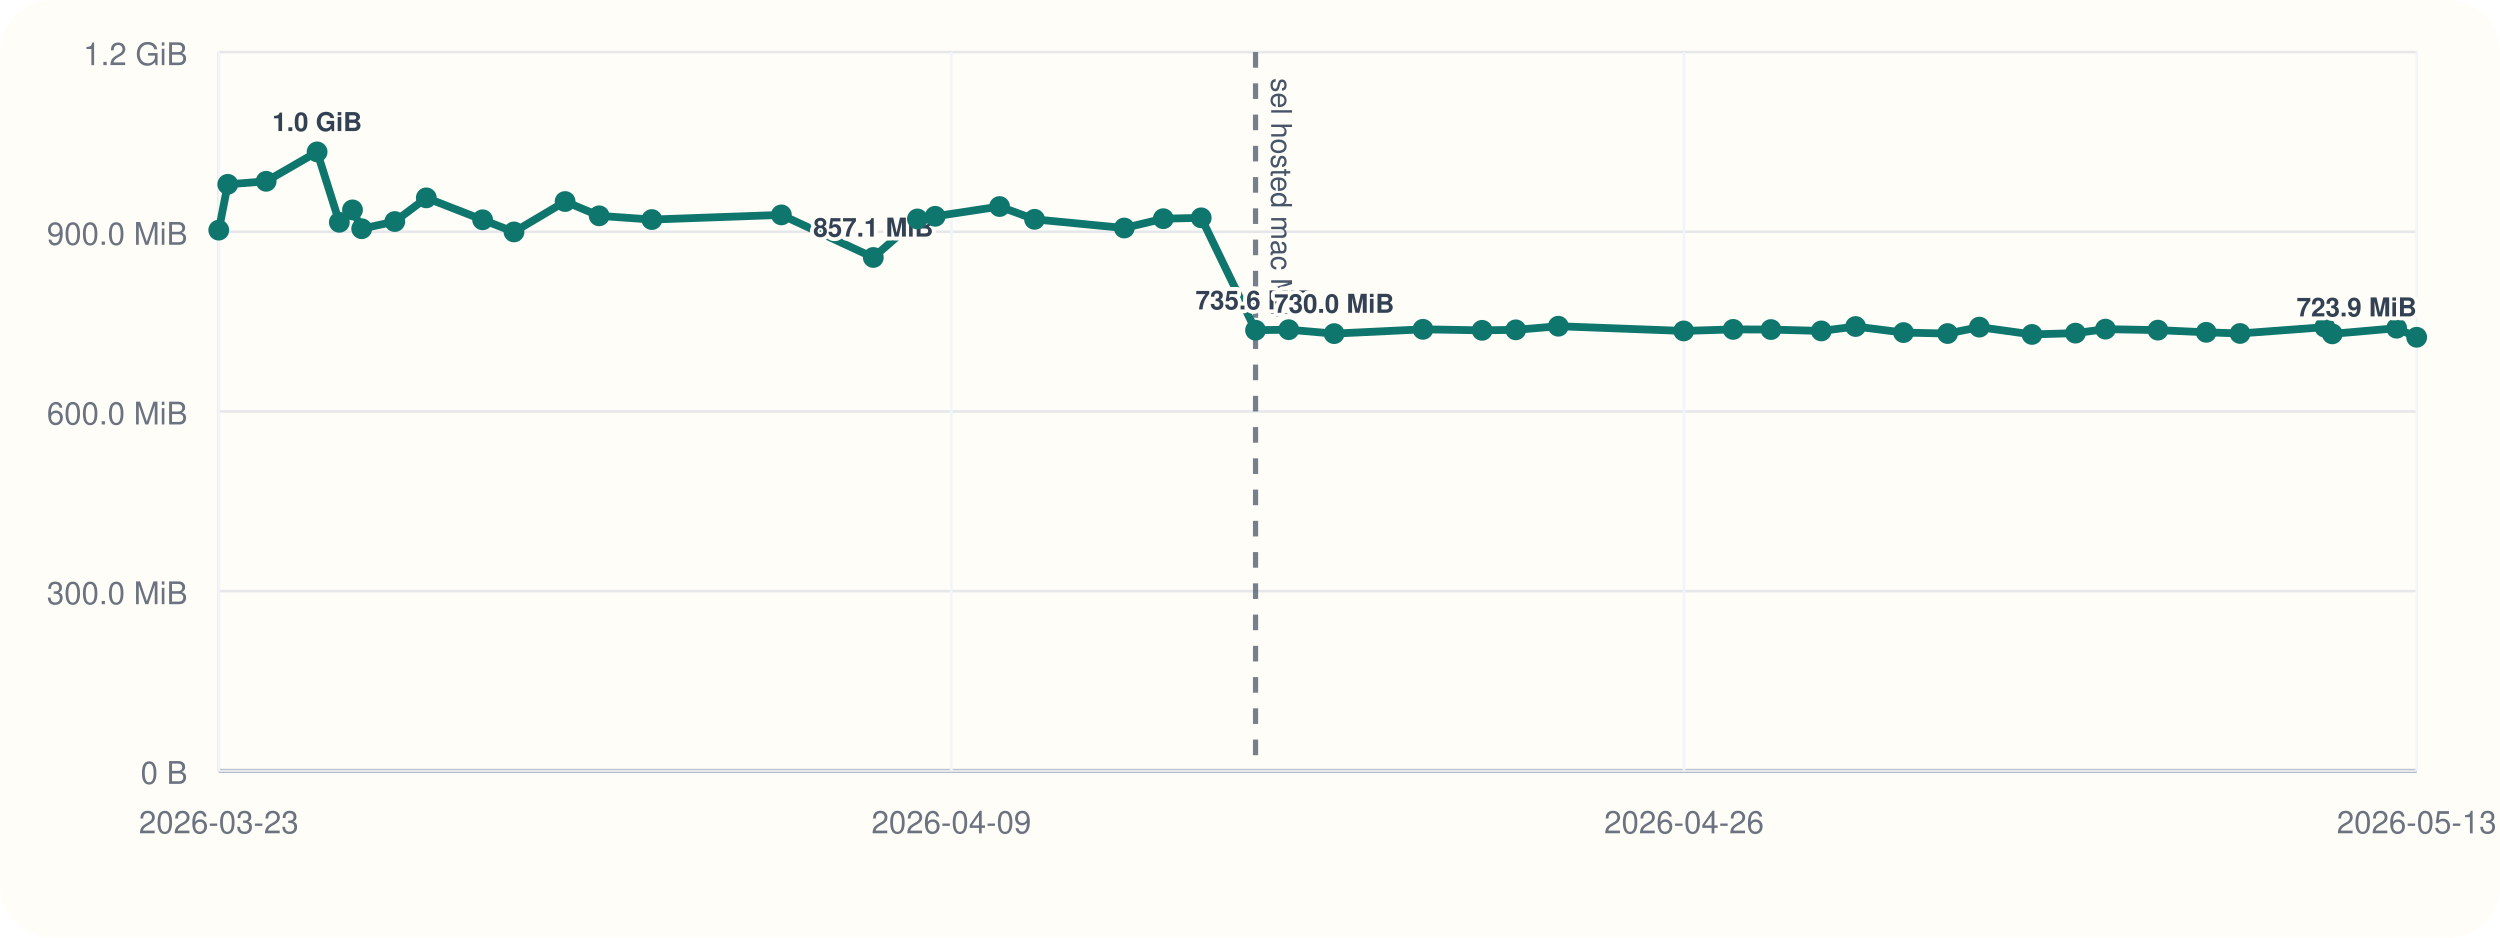
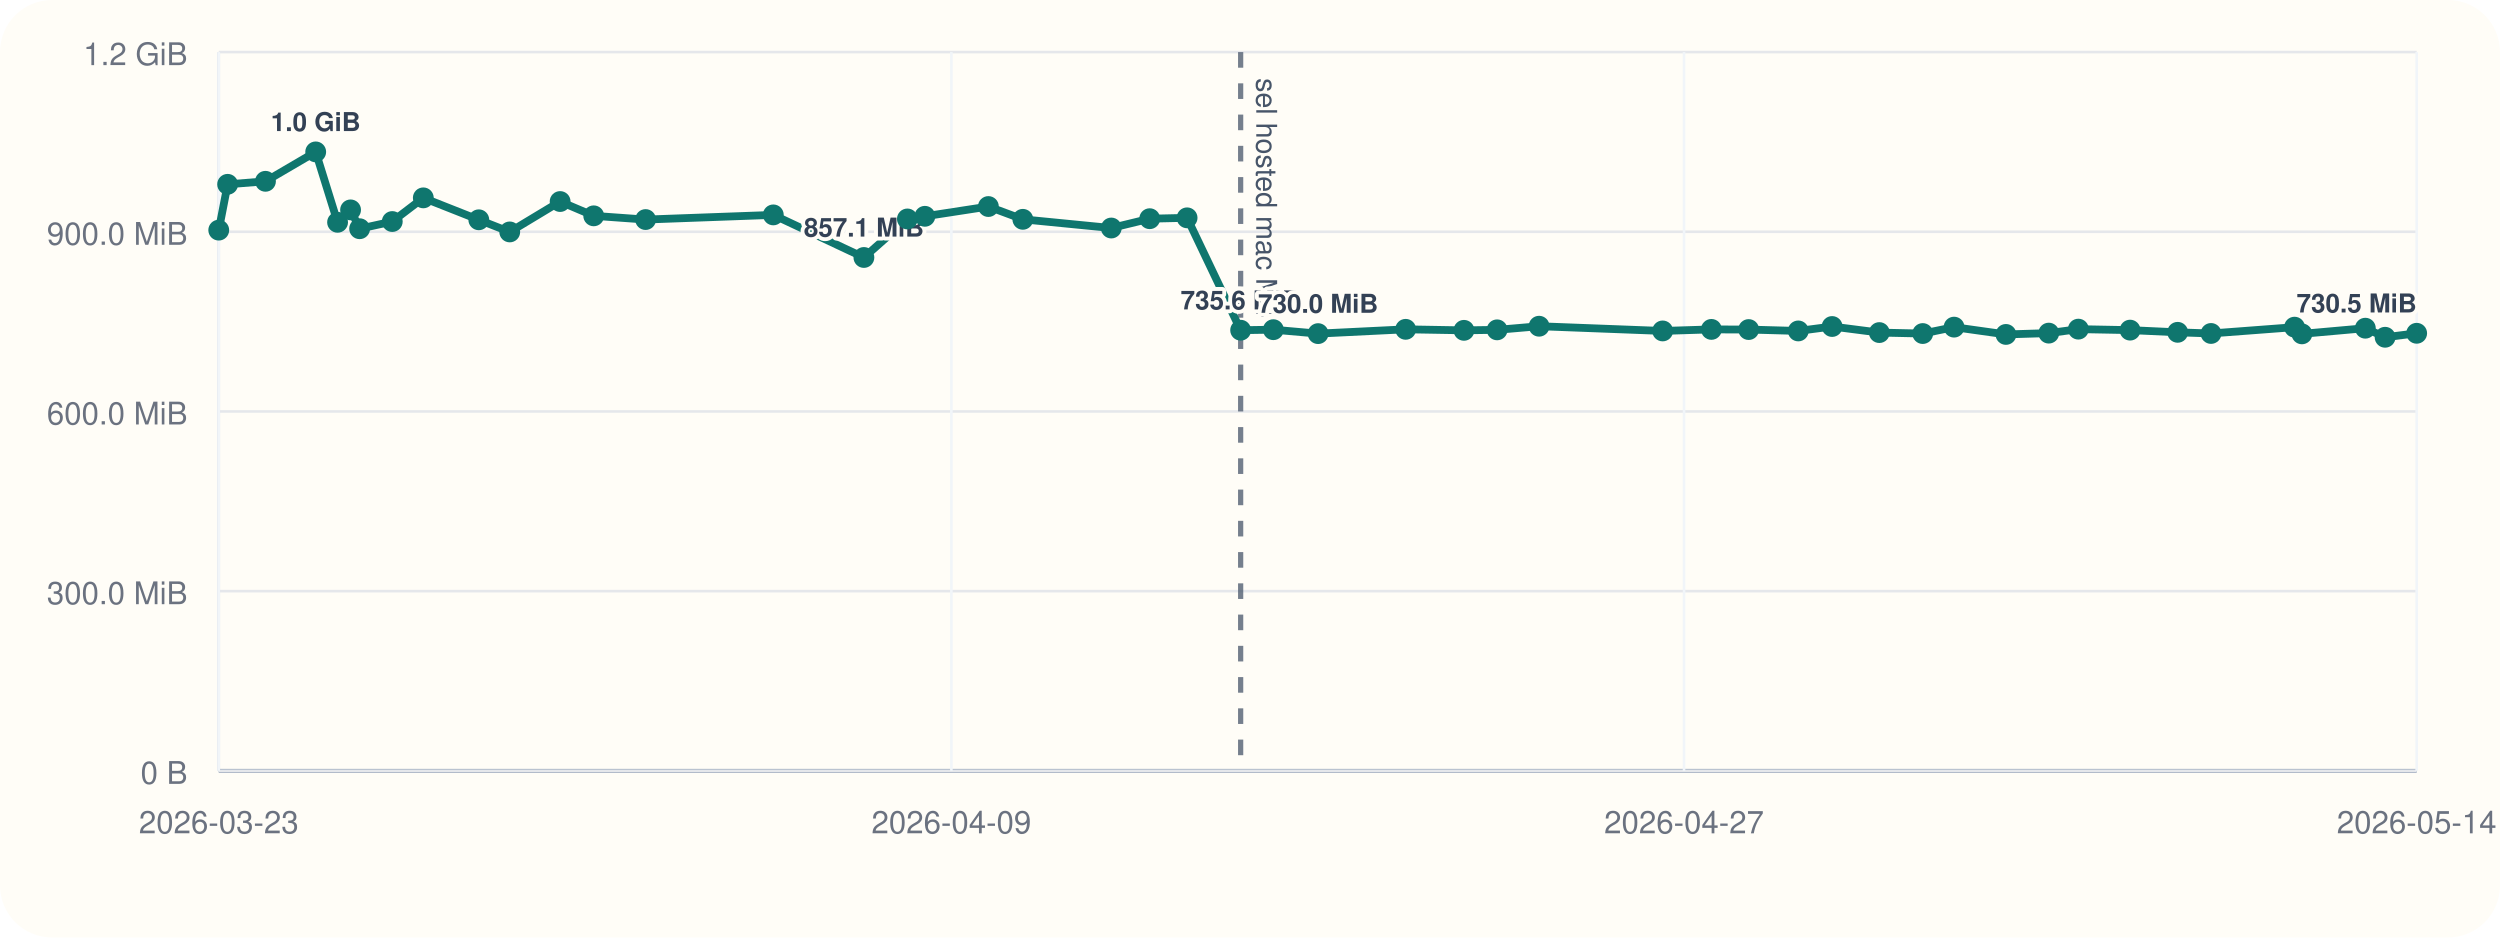
<svg xmlns="http://www.w3.org/2000/svg" viewBox="0 0 960 360">
  <rect width="960" height="360" rx="20" fill="#fffdf7" />
  <line x1="84" y1="296" x2="928" y2="296" stroke="#cbd5e1" stroke-width="1" />
  <line x1="84" y1="20" x2="84" y2="296" stroke="#cbd5e1" stroke-width="1" />
  <line x1="84" y1="296.00" x2="928" y2="296.00" stroke="#94a3b8" stroke-width="1.5" />
  <line x1="84" y1="296.00" x2="928" y2="296.00" stroke="#e5e7eb" stroke-width="1" />
  <text x="72" y="301.00" text-anchor="end" font-size="12" font-family="Helvetica, Arial, sans-serif" fill="#6b7280">0 B</text>
  <line x1="84" y1="227.00" x2="928" y2="227.00" stroke="#e5e7eb" stroke-width="1" />
  <text x="72" y="232.00" text-anchor="end" font-size="12" font-family="Helvetica, Arial, sans-serif" fill="#6b7280">300.0 MiB</text>
  <line x1="84" y1="158.00" x2="928" y2="158.00" stroke="#e5e7eb" stroke-width="1" />
  <text x="72" y="163.00" text-anchor="end" font-size="12" font-family="Helvetica, Arial, sans-serif" fill="#6b7280">600.0 MiB</text>
  <line x1="84" y1="89.00" x2="928" y2="89.00" stroke="#e5e7eb" stroke-width="1" />
  <text x="72" y="94.00" text-anchor="end" font-size="12" font-family="Helvetica, Arial, sans-serif" fill="#6b7280">900.0 MiB</text>
  <line x1="84" y1="20.00" x2="928" y2="20.00" stroke="#e5e7eb" stroke-width="1" />
  <text x="72" y="25.00" text-anchor="end" font-size="12" font-family="Helvetica, Arial, sans-serif" fill="#6b7280">1.2 GiB</text>
  <line x1="84.00" y1="20" x2="84.00" y2="296" stroke="#f1f5f9" stroke-width="1" />
  <text x="84.00" y="320" text-anchor="middle" font-size="12" font-family="Helvetica, Arial, sans-serif" fill="#6b7280">2026-03-23</text>
  <line x1="365.33" y1="20" x2="365.33" y2="296" stroke="#f1f5f9" stroke-width="1" />
  <text x="365.33" y="320" text-anchor="middle" font-size="12" font-family="Helvetica, Arial, sans-serif" fill="#6b7280">2026-04-09</text>
  <line x1="646.67" y1="20" x2="646.67" y2="296" stroke="#f1f5f9" stroke-width="1" />
-   <text x="646.67" y="320" text-anchor="middle" font-size="12" font-family="Helvetica, Arial, sans-serif" fill="#6b7280">2026-04-26</text>
+   <text x="646.67" y="320" text-anchor="middle" font-size="12" font-family="Helvetica, Arial, sans-serif" fill="#6b7280">2026-04-27</text>
  <line x1="928.00" y1="20" x2="928.00" y2="296" stroke="#f1f5f9" stroke-width="1" />
-   <text x="928.00" y="320" text-anchor="middle" font-size="12" font-family="Helvetica, Arial, sans-serif" fill="#6b7280">2026-05-13</text>
-   <line x1="482.13" y1="20" x2="482.13" y2="296" stroke="#475569" stroke-width="2" stroke-dasharray="6 6" opacity="0.75" />
-   <text x="488.13" y="30" transform="rotate(90 488.13 30)" font-size="11" font-family="Helvetica, Arial, sans-serif" fill="#475569">sel hosted mac M4</text>
-   <polyline fill="none" stroke="#0f766e" stroke-width="3" points="84.00,88.37 87.46,70.78 102.20,69.62 121.77,58.33 130.30,85.36 135.36,80.60 138.89,87.83 151.60,85.07 163.70,75.98 185.32,84.40 197.37,89.06 217.00,77.39 230.08,82.88 250.30,84.31 300.05,82.52 335.35,98.87 352.29,84.08 359.11,83.06 383.84,79.31 397.27,84.22 431.72,87.56 446.70,83.98 461.26,83.65 482.13,126.80 494.87,126.60 512.31,128.11 546.41,126.46 569.13,126.85 582.05,126.66 598.40,125.27 646.54,127.08 665.53,126.49 680.05,126.55 699.38,127.08 712.55,125.38 730.95,127.71 747.87,128.08 760.07,125.62 780.28,128.42 796.97,127.92 808.49,126.39 828.64,126.77 847.19,127.61 860.18,128.05 892.72,125.63 895.60,128.20 920.31,126.03 928.00,129.51" />
+   <text x="928.00" y="320" text-anchor="middle" font-size="12" font-family="Helvetica, Arial, sans-serif" fill="#6b7280">2026-05-14</text>
+   <line x1="476.41" y1="20" x2="476.41" y2="296" stroke="#475569" stroke-width="2" stroke-dasharray="6 6" opacity="0.75" />
+   <text x="482.41" y="30" transform="rotate(90 482.41 30)" font-size="11" font-family="Helvetica, Arial, sans-serif" fill="#475569">sel hosted mac M4</text>
+   <polyline fill="none" stroke="#0f766e" stroke-width="3" points="84.00,88.37 87.41,70.78 101.94,69.62 121.23,58.33 129.63,85.36 134.62,80.60 138.10,87.83 150.63,85.07 162.55,75.98 183.86,84.40 195.74,89.06 215.09,77.39 227.99,82.88 247.91,84.31 296.95,82.52 331.74,98.87 348.44,84.08 355.16,83.06 379.54,79.31 392.77,84.22 426.73,87.56 441.49,83.98 455.84,83.65 476.41,126.80 488.97,126.60 506.15,128.11 539.77,126.46 562.16,126.85 574.89,126.66 591.01,125.27 638.46,127.08 657.18,126.49 671.49,126.55 690.54,127.08 703.53,125.38 721.66,127.71 738.33,128.08 750.36,125.62 770.28,128.42 786.73,127.92 798.09,126.39 817.95,126.77 836.22,127.61 849.03,128.05 881.10,125.63 883.94,128.20 908.29,126.03 915.88,129.51 928.00,127.98" />
  <circle cx="84.00" cy="88.37" r="4" fill="#0f766e" />
-   <circle cx="87.46" cy="70.78" r="4" fill="#0f766e" />
-   <circle cx="102.20" cy="69.62" r="4" fill="#0f766e" />
-   <circle cx="121.77" cy="58.33" r="4" fill="#0f766e" />
-   <text x="121.77" y="50.33" text-anchor="middle" font-size="10" font-family="Helvetica, Arial, sans-serif" font-weight="600" paint-order="stroke" stroke="#fffdf7" stroke-width="3" stroke-linejoin="round" fill="#334155">1.0 GiB</text>
-   <circle cx="130.30" cy="85.36" r="4" fill="#0f766e" />
-   <circle cx="135.36" cy="80.60" r="4" fill="#0f766e" />
-   <circle cx="138.89" cy="87.83" r="4" fill="#0f766e" />
-   <circle cx="151.60" cy="85.07" r="4" fill="#0f766e" />
-   <circle cx="163.70" cy="75.98" r="4" fill="#0f766e" />
-   <circle cx="185.32" cy="84.40" r="4" fill="#0f766e" />
-   <circle cx="197.37" cy="89.06" r="4" fill="#0f766e" />
-   <circle cx="217.00" cy="77.39" r="4" fill="#0f766e" />
-   <circle cx="230.08" cy="82.88" r="4" fill="#0f766e" />
-   <circle cx="250.30" cy="84.31" r="4" fill="#0f766e" />
-   <circle cx="300.05" cy="82.52" r="4" fill="#0f766e" />
-   <circle cx="335.35" cy="98.87" r="4" fill="#0f766e" />
-   <text x="335.35" y="90.87" text-anchor="middle" font-size="10" font-family="Helvetica, Arial, sans-serif" font-weight="600" paint-order="stroke" stroke="#fffdf7" stroke-width="3" stroke-linejoin="round" fill="#334155">857.1 MiB</text>
-   <circle cx="352.29" cy="84.08" r="4" fill="#0f766e" />
-   <circle cx="359.11" cy="83.06" r="4" fill="#0f766e" />
-   <circle cx="383.84" cy="79.31" r="4" fill="#0f766e" />
-   <circle cx="397.27" cy="84.22" r="4" fill="#0f766e" />
-   <circle cx="431.72" cy="87.56" r="4" fill="#0f766e" />
-   <circle cx="446.70" cy="83.98" r="4" fill="#0f766e" />
-   <circle cx="461.26" cy="83.65" r="4" fill="#0f766e" />
-   <circle cx="482.13" cy="126.80" r="4" fill="#0f766e" />
-   <text x="482.13" y="118.80" text-anchor="middle" font-size="10" font-family="Helvetica, Arial, sans-serif" font-weight="600" paint-order="stroke" stroke="#fffdf7" stroke-width="3" stroke-linejoin="round" fill="#334155">735.6 MiB</text>
-   <circle cx="494.87" cy="126.60" r="4" fill="#0f766e" />
-   <circle cx="512.31" cy="128.11" r="4" fill="#0f766e" />
-   <text x="512.31" y="120.11" text-anchor="middle" font-size="10" font-family="Helvetica, Arial, sans-serif" font-weight="600" paint-order="stroke" stroke="#fffdf7" stroke-width="3" stroke-linejoin="round" fill="#334155">730.0 MiB</text>
-   <circle cx="546.41" cy="126.46" r="4" fill="#0f766e" />
-   <circle cx="569.13" cy="126.85" r="4" fill="#0f766e" />
-   <circle cx="582.05" cy="126.66" r="4" fill="#0f766e" />
-   <circle cx="598.40" cy="125.27" r="4" fill="#0f766e" />
-   <circle cx="646.54" cy="127.08" r="4" fill="#0f766e" />
-   <circle cx="665.53" cy="126.49" r="4" fill="#0f766e" />
-   <circle cx="680.05" cy="126.55" r="4" fill="#0f766e" />
-   <circle cx="699.38" cy="127.08" r="4" fill="#0f766e" />
-   <circle cx="712.55" cy="125.38" r="4" fill="#0f766e" />
-   <circle cx="730.95" cy="127.71" r="4" fill="#0f766e" />
-   <circle cx="747.87" cy="128.08" r="4" fill="#0f766e" />
-   <circle cx="760.07" cy="125.62" r="4" fill="#0f766e" />
-   <circle cx="780.28" cy="128.42" r="4" fill="#0f766e" />
-   <circle cx="796.97" cy="127.92" r="4" fill="#0f766e" />
-   <circle cx="808.49" cy="126.39" r="4" fill="#0f766e" />
-   <circle cx="828.64" cy="126.77" r="4" fill="#0f766e" />
-   <circle cx="847.19" cy="127.61" r="4" fill="#0f766e" />
-   <circle cx="860.18" cy="128.05" r="4" fill="#0f766e" />
-   <circle cx="892.72" cy="125.63" r="4" fill="#0f766e" />
-   <circle cx="895.60" cy="128.20" r="4" fill="#0f766e" />
-   <circle cx="920.31" cy="126.03" r="4" fill="#0f766e" />
-   <circle cx="928.00" cy="129.51" r="4" fill="#0f766e" />
-   <text x="928.00" y="121.51" text-anchor="end" font-size="10" font-family="Helvetica, Arial, sans-serif" font-weight="600" paint-order="stroke" stroke="#fffdf7" stroke-width="3" stroke-linejoin="round" fill="#334155">723.9 MiB</text>
+   <circle cx="87.41" cy="70.78" r="4" fill="#0f766e" />
+   <circle cx="101.94" cy="69.62" r="4" fill="#0f766e" />
+   <circle cx="121.23" cy="58.33" r="4" fill="#0f766e" />
+   <text x="121.23" y="50.33" text-anchor="middle" font-size="10" font-family="Helvetica, Arial, sans-serif" font-weight="600" paint-order="stroke" stroke="#fffdf7" stroke-width="3" stroke-linejoin="round" fill="#334155">1.0 GiB</text>
+   <circle cx="129.63" cy="85.36" r="4" fill="#0f766e" />
+   <circle cx="134.62" cy="80.60" r="4" fill="#0f766e" />
+   <circle cx="138.10" cy="87.83" r="4" fill="#0f766e" />
+   <circle cx="150.63" cy="85.07" r="4" fill="#0f766e" />
+   <circle cx="162.55" cy="75.98" r="4" fill="#0f766e" />
+   <circle cx="183.86" cy="84.40" r="4" fill="#0f766e" />
+   <circle cx="195.74" cy="89.06" r="4" fill="#0f766e" />
+   <circle cx="215.09" cy="77.39" r="4" fill="#0f766e" />
+   <circle cx="227.99" cy="82.88" r="4" fill="#0f766e" />
+   <circle cx="247.91" cy="84.31" r="4" fill="#0f766e" />
+   <circle cx="296.95" cy="82.52" r="4" fill="#0f766e" />
+   <circle cx="331.74" cy="98.87" r="4" fill="#0f766e" />
+   <text x="331.74" y="90.87" text-anchor="middle" font-size="10" font-family="Helvetica, Arial, sans-serif" font-weight="600" paint-order="stroke" stroke="#fffdf7" stroke-width="3" stroke-linejoin="round" fill="#334155">857.1 MiB</text>
+   <circle cx="348.44" cy="84.08" r="4" fill="#0f766e" />
+   <circle cx="355.16" cy="83.06" r="4" fill="#0f766e" />
+   <circle cx="379.54" cy="79.31" r="4" fill="#0f766e" />
+   <circle cx="392.77" cy="84.22" r="4" fill="#0f766e" />
+   <circle cx="426.73" cy="87.56" r="4" fill="#0f766e" />
+   <circle cx="441.49" cy="83.98" r="4" fill="#0f766e" />
+   <circle cx="455.84" cy="83.65" r="4" fill="#0f766e" />
+   <circle cx="476.41" cy="126.80" r="4" fill="#0f766e" />
+   <text x="476.41" y="118.80" text-anchor="middle" font-size="10" font-family="Helvetica, Arial, sans-serif" font-weight="600" paint-order="stroke" stroke="#fffdf7" stroke-width="3" stroke-linejoin="round" fill="#334155">735.6 MiB</text>
+   <circle cx="488.97" cy="126.60" r="4" fill="#0f766e" />
+   <circle cx="506.15" cy="128.11" r="4" fill="#0f766e" />
+   <text x="506.15" y="120.11" text-anchor="middle" font-size="10" font-family="Helvetica, Arial, sans-serif" font-weight="600" paint-order="stroke" stroke="#fffdf7" stroke-width="3" stroke-linejoin="round" fill="#334155">730.0 MiB</text>
+   <circle cx="539.77" cy="126.46" r="4" fill="#0f766e" />
+   <circle cx="562.16" cy="126.85" r="4" fill="#0f766e" />
+   <circle cx="574.89" cy="126.66" r="4" fill="#0f766e" />
+   <circle cx="591.01" cy="125.27" r="4" fill="#0f766e" />
+   <circle cx="638.46" cy="127.08" r="4" fill="#0f766e" />
+   <circle cx="657.18" cy="126.49" r="4" fill="#0f766e" />
+   <circle cx="671.49" cy="126.55" r="4" fill="#0f766e" />
+   <circle cx="690.54" cy="127.08" r="4" fill="#0f766e" />
+   <circle cx="703.53" cy="125.38" r="4" fill="#0f766e" />
+   <circle cx="721.66" cy="127.71" r="4" fill="#0f766e" />
+   <circle cx="738.33" cy="128.08" r="4" fill="#0f766e" />
+   <circle cx="750.36" cy="125.62" r="4" fill="#0f766e" />
+   <circle cx="770.28" cy="128.42" r="4" fill="#0f766e" />
+   <circle cx="786.73" cy="127.92" r="4" fill="#0f766e" />
+   <circle cx="798.09" cy="126.39" r="4" fill="#0f766e" />
+   <circle cx="817.95" cy="126.77" r="4" fill="#0f766e" />
+   <circle cx="836.22" cy="127.61" r="4" fill="#0f766e" />
+   <circle cx="849.03" cy="128.05" r="4" fill="#0f766e" />
+   <circle cx="881.10" cy="125.63" r="4" fill="#0f766e" />
+   <circle cx="883.94" cy="128.20" r="4" fill="#0f766e" />
+   <circle cx="908.29" cy="126.03" r="4" fill="#0f766e" />
+   <circle cx="915.88" cy="129.51" r="4" fill="#0f766e" />
+   <circle cx="928.00" cy="127.98" r="4" fill="#0f766e" />
+   <text x="928.00" y="119.98" text-anchor="end" font-size="10" font-family="Helvetica, Arial, sans-serif" font-weight="600" paint-order="stroke" stroke="#fffdf7" stroke-width="3" stroke-linejoin="round" fill="#334155">730.5 MiB</text>
</svg>
